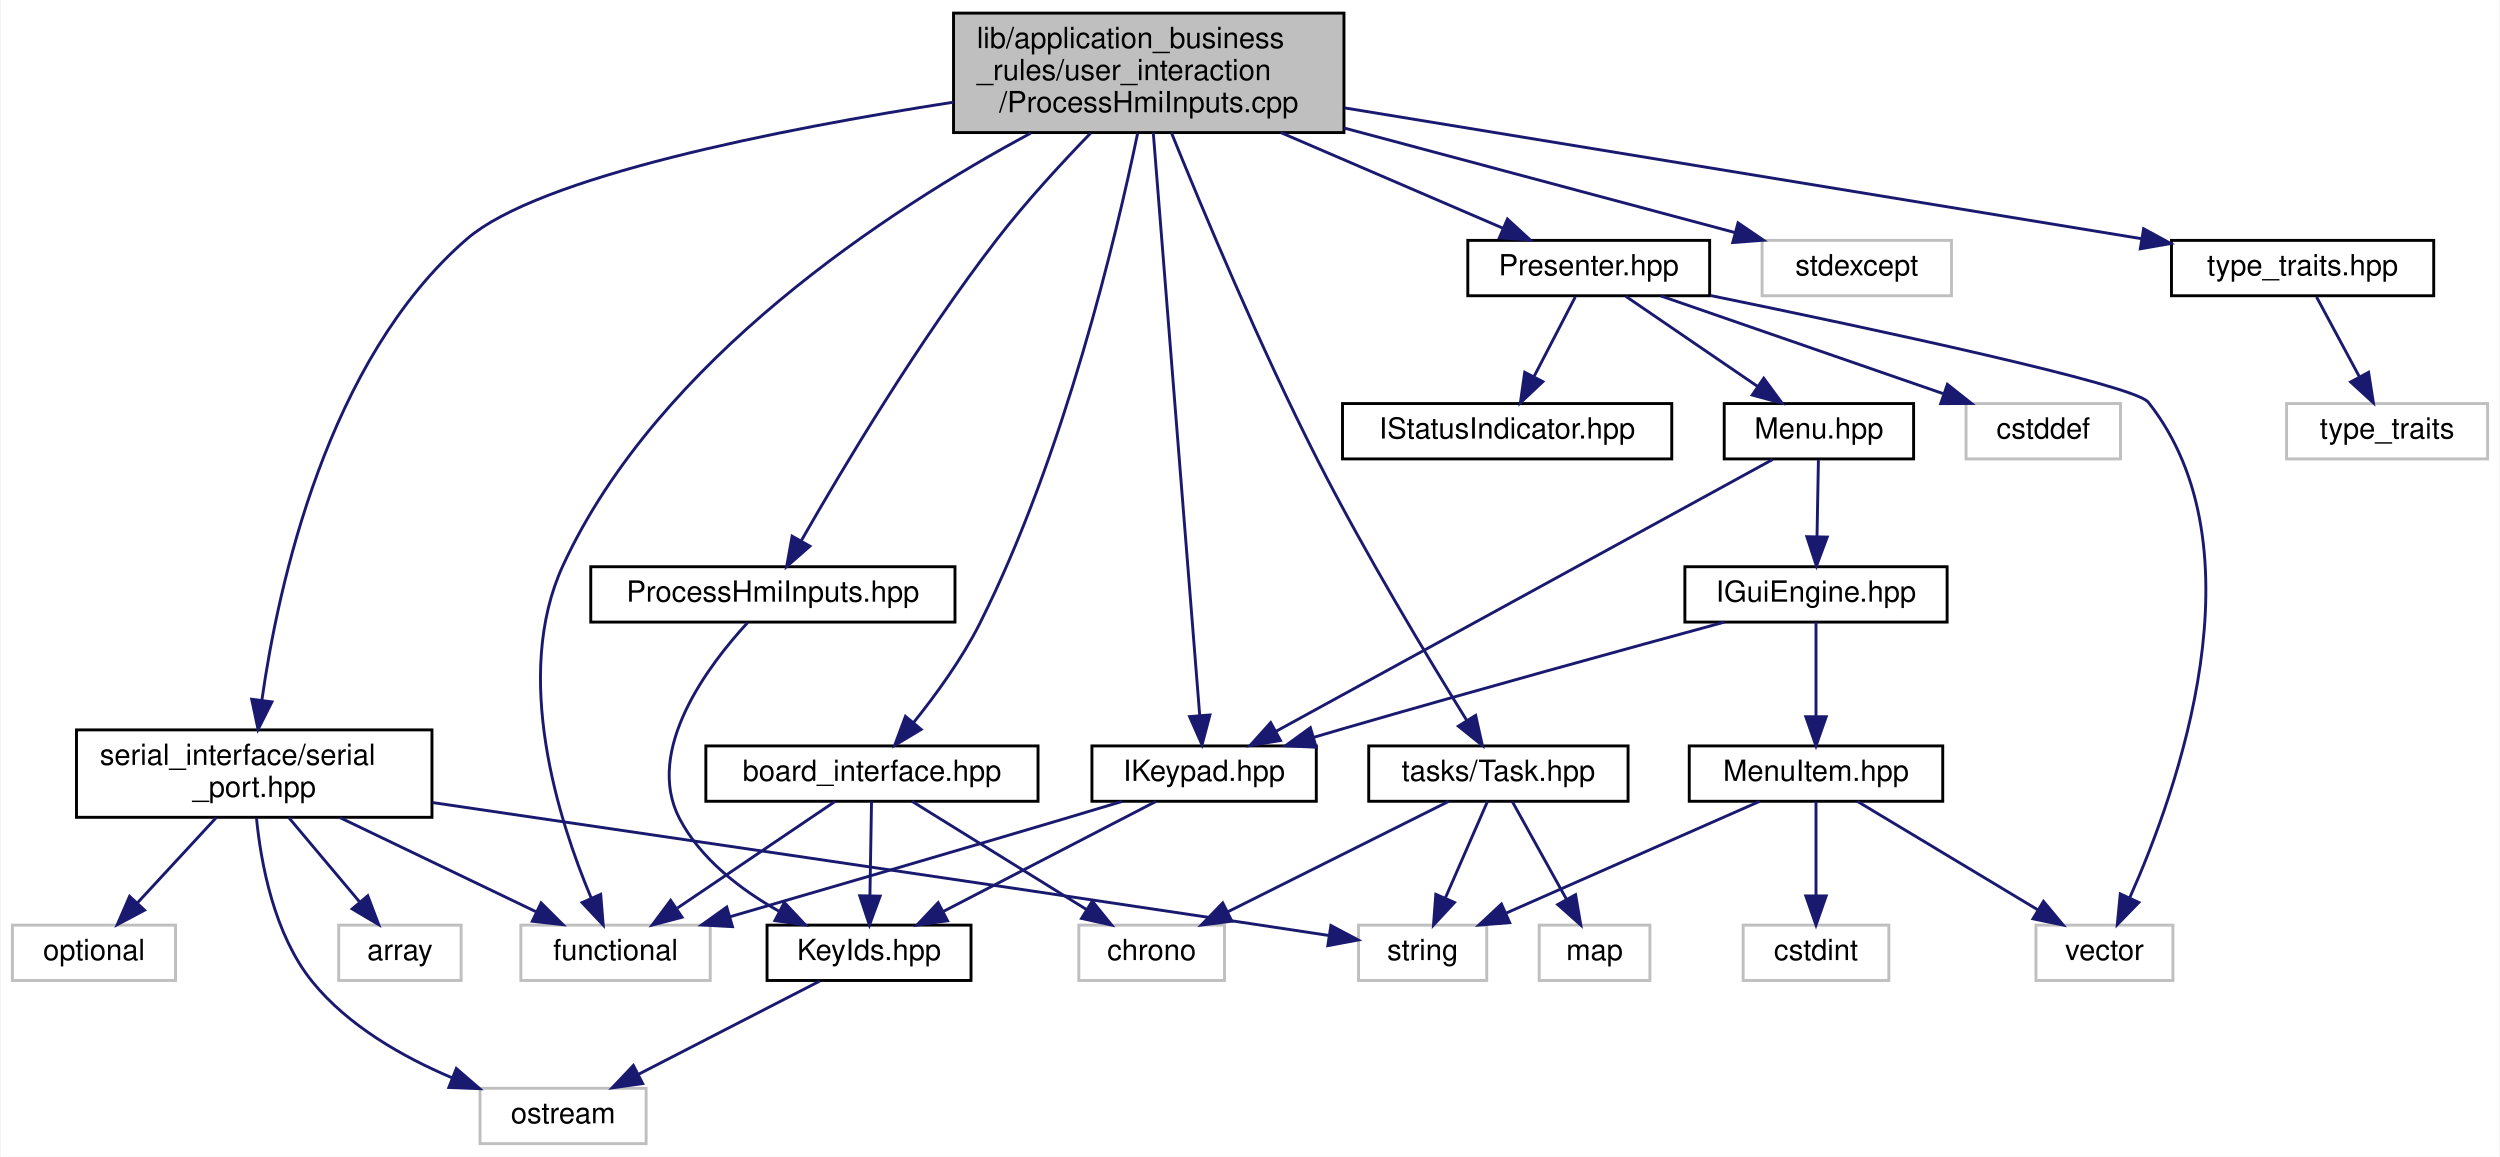
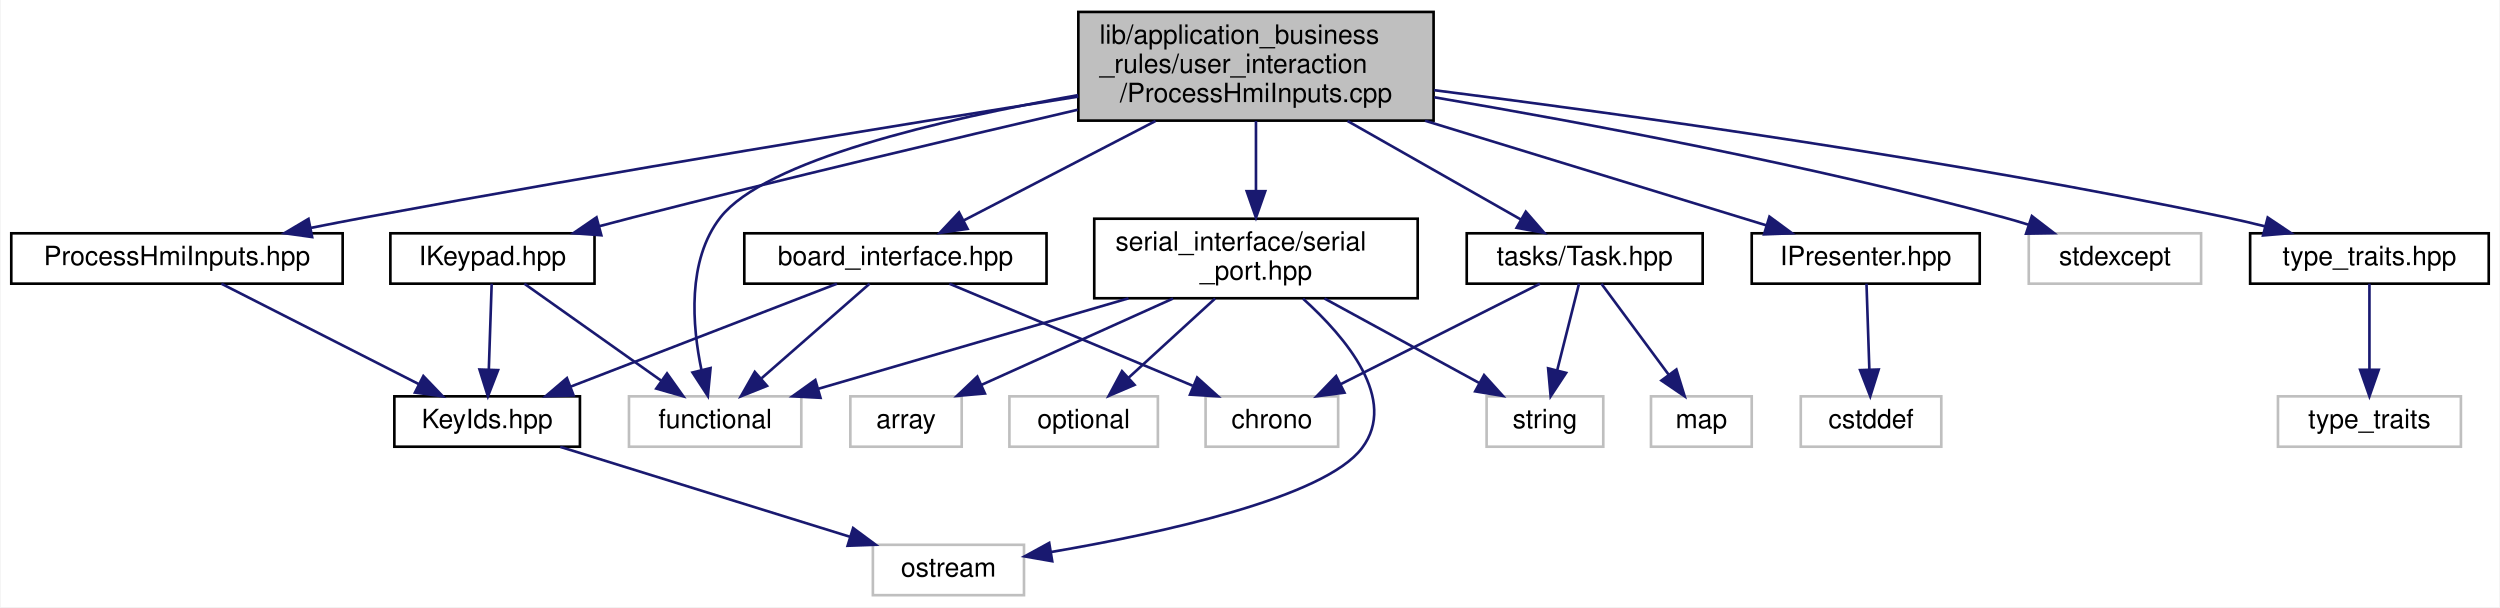
- <svg xmlns="http://www.w3.org/2000/svg" xmlns:xlink="http://www.w3.org/1999/xlink" width="858pt" height="397pt" viewBox="0.00 0.00 857.50 397.00">
-   <g id="graph0" class="graph" transform="scale(1 1) rotate(0) translate(4 393)">
-     <polygon fill="white" stroke="transparent" points="-4,4 -4,-393 853.5,-393 853.5,4 -4,4" />
+ <svg xmlns="http://www.w3.org/2000/svg" xmlns:xlink="http://www.w3.org/1999/xlink" width="943pt" height="229pt" viewBox="0.00 0.00 942.50 229.00">
+   <g id="graph0" class="graph" transform="scale(1 1) rotate(0) translate(4 225)">
+     <polygon fill="white" stroke="transparent" points="-4,4 -4,-225 938.5,-225 938.5,4 -4,4" />
    <g id="node1" class="node">
      <g id="a_node1">
        <a xlink:title=" ">
-           <polygon fill="#bfbfbf" stroke="black" points="323,-347.5 323,-388.5 457,-388.5 457,-347.5 323,-347.5" />
-           <text text-anchor="start" x="331" y="-376.5" font-family="Helvetica,sans-Serif" font-size="10.00">lib/application_business</text>
-           <text text-anchor="start" x="331" y="-365.5" font-family="Helvetica,sans-Serif" font-size="10.00">_rules/user_interaction</text>
-           <text text-anchor="middle" x="390" y="-354.5" font-family="Helvetica,sans-Serif" font-size="10.00">/ProcessHmiInputs.cpp</text>
+           <polygon fill="#bfbfbf" stroke="black" points="402.5,-179.5 402.5,-220.5 536.5,-220.5 536.5,-179.5 402.5,-179.5" />
+           <text text-anchor="start" x="410.5" y="-208.5" font-family="Helvetica,sans-Serif" font-size="10.00">lib/application_business</text>
+           <text text-anchor="start" x="410.5" y="-197.5" font-family="Helvetica,sans-Serif" font-size="10.00">_rules/user_interaction</text>
+           <text text-anchor="middle" x="469.5" y="-186.5" font-family="Helvetica,sans-Serif" font-size="10.00">/ProcessHmiInputs.cpp</text>
        </a>
      </g>
    </g>
    <g id="node2" class="node">
      <g id="a_node2">
        <a xlink:href="ProcessHmiInputs_8hpp.xhtml" target="_top" xlink:title=" ">
-           <polygon fill="white" stroke="black" points="198.5,-179.5 198.5,-198.5 323.5,-198.5 323.5,-179.5 198.5,-179.5" />
-           <text text-anchor="middle" x="261" y="-186.5" font-family="Helvetica,sans-Serif" font-size="10.00">ProcessHmiInputs.hpp</text>
+           <polygon fill="white" stroke="black" points="0,-118 0,-137 125,-137 125,-118 0,-118" />
+           <text text-anchor="middle" x="62.5" y="-125" font-family="Helvetica,sans-Serif" font-size="10.00">ProcessHmiInputs.hpp</text>
        </a>
      </g>
    </g>
    <g id="edge1" class="edge">
-       <path fill="none" stroke="midnightblue" d="M370.05,-347.31C359.97,-336.91 347.81,-323.71 338,-311 311.1,-276.17 284.64,-231.75 270.84,-207.59" />
-       <polygon fill="midnightblue" stroke="midnightblue" points="273.7,-205.55 265.73,-198.57 267.61,-208.99 273.7,-205.55" />
+       <path fill="none" stroke="midnightblue" d="M402.44,-188.56C334.53,-177.81 226.54,-160.25 133.5,-143 126.85,-141.77 119.86,-140.41 112.97,-139.04" />
+       <polygon fill="midnightblue" stroke="midnightblue" points="113.49,-135.58 103,-137.04 112.11,-142.44 113.49,-135.58" />
    </g>
    <g id="node5" class="node">
      <g id="a_node5">
        <a xlink:href="IKeypad_8hpp.xhtml" target="_top" xlink:title=" ">
-           <polygon fill="white" stroke="black" points="370.5,-118 370.5,-137 447.5,-137 447.5,-118 370.5,-118" />
-           <text text-anchor="middle" x="409" y="-125" font-family="Helvetica,sans-Serif" font-size="10.00">IKeypad.hpp</text>
+           <polygon fill="white" stroke="black" points="143,-118 143,-137 220,-137 220,-118 143,-118" />
+           <text text-anchor="middle" x="181.5" y="-125" font-family="Helvetica,sans-Serif" font-size="10.00">IKeypad.hpp</text>
        </a>
      </g>
    </g>
    <g id="edge4" class="edge">
-       <path fill="none" stroke="midnightblue" d="M391.55,-347.48C395.14,-302.45 403.96,-191.76 407.5,-147.37" />
-       <polygon fill="midnightblue" stroke="midnightblue" points="410.99,-147.62 408.29,-137.37 404.01,-147.06 410.99,-147.62" />
+       <path fill="none" stroke="midnightblue" d="M402.25,-183.6C355.17,-172.66 290.88,-157.42 234.5,-143 230.39,-141.95 226.12,-140.83 221.85,-139.69" />
+       <polygon fill="midnightblue" stroke="midnightblue" points="222.57,-136.26 212,-137.03 220.75,-143.02 222.57,-136.26" />
    </g>
    <g id="node6" class="node">
      <g id="a_node6">
        <a xlink:title=" ">
-           <polygon fill="white" stroke="#bfbfbf" points="174.5,-56.5 174.5,-75.5 239.5,-75.5 239.5,-56.5 174.5,-56.5" />
-           <text text-anchor="middle" x="207" y="-63.5" font-family="Helvetica,sans-Serif" font-size="10.00">functional</text>
-         </a>
-       </g>
-     </g>
-     <g id="edge23" class="edge">
-       <path fill="none" stroke="midnightblue" d="M349.47,-347.31C300.84,-321.12 221.77,-269.78 189,-199 171.49,-161.18 187.55,-111.21 198.59,-84.93" />
-       <polygon fill="midnightblue" stroke="midnightblue" points="201.91,-86.07 202.77,-75.51 195.52,-83.23 201.91,-86.07" />
+           <polygon fill="white" stroke="#bfbfbf" points="233,-56.5 233,-75.5 298,-75.5 298,-56.5 233,-56.5" />
+           <text text-anchor="middle" x="265.5" y="-63.5" font-family="Helvetica,sans-Serif" font-size="10.00">functional</text>
+         </a>
+       </g>
+     </g>
+     <g id="edge13" class="edge">
+       <path fill="none" stroke="midnightblue" d="M402.4,-189.12C350.33,-179.93 284.25,-164.43 267.5,-143 254.83,-126.79 256.85,-102.15 260.36,-85.35" />
+       <polygon fill="midnightblue" stroke="midnightblue" points="263.77,-86.16 262.75,-75.61 256.97,-84.49 263.77,-86.16" />
    </g>
    <g id="node7" class="node">
      <g id="a_node7">
-         <a xlink:href="Presenter_8hpp.xhtml" target="_top" xlink:title=" ">
-           <polygon fill="white" stroke="black" points="499.5,-291.5 499.5,-310.5 582.5,-310.5 582.5,-291.5 499.5,-291.5" />
-           <text text-anchor="middle" x="541" y="-298.5" font-family="Helvetica,sans-Serif" font-size="10.00">Presenter.hpp</text>
+         <a xlink:href="IPresenter_8hpp.xhtml" target="_top" xlink:title=" ">
+           <polygon fill="white" stroke="black" points="656.5,-118 656.5,-137 742.5,-137 742.5,-118 656.5,-118" />
+           <text text-anchor="middle" x="699.5" y="-125" font-family="Helvetica,sans-Serif" font-size="10.00">IPresenter.hpp</text>
        </a>
      </g>
    </g>
    <g id="edge7" class="edge">
-       <path fill="none" stroke="midnightblue" d="M435.3,-347.5C460.01,-336.86 489.89,-324 511.57,-314.67" />
-       <polygon fill="midnightblue" stroke="midnightblue" points="513.1,-317.82 520.9,-310.65 510.33,-311.39 513.1,-317.82" />
+       <path fill="none" stroke="midnightblue" d="M533.26,-179.46C574.64,-166.77 627.15,-150.68 661.96,-140.01" />
+       <polygon fill="midnightblue" stroke="midnightblue" points="663.19,-143.29 671.73,-137.01 661.14,-136.6 663.19,-143.29" />
+     </g>
+     <g id="node9" class="node">
+       <g id="a_node9">
+         <a xlink:href="board__interface_8hpp.xhtml" target="_top" xlink:title=" ">
+           <polygon fill="white" stroke="black" points="276.5,-118 276.5,-137 390.5,-137 390.5,-118 276.5,-118" />
+           <text text-anchor="middle" x="333.5" y="-125" font-family="Helvetica,sans-Serif" font-size="10.00">board_interface.hpp</text>
+         </a>
+       </g>
+     </g>
+     <g id="edge9" class="edge">
+       <path fill="none" stroke="midnightblue" d="M431.62,-179.36C408.55,-167.4 379.68,-152.44 359.25,-141.85" />
+       <polygon fill="midnightblue" stroke="midnightblue" points="360.72,-138.67 350.23,-137.17 357.5,-144.88 360.72,-138.67" />
+     </g>
+     <g id="node11" class="node">
+       <g id="a_node11">
+         <a xlink:href="serial__port_8hpp.xhtml" target="_top" xlink:title=" ">
+           <polygon fill="white" stroke="black" points="408.5,-112.5 408.5,-142.5 530.5,-142.5 530.5,-112.5 408.5,-112.5" />
+           <text text-anchor="start" x="416.5" y="-130.5" font-family="Helvetica,sans-Serif" font-size="10.00">serial_interface/serial</text>
+           <text text-anchor="middle" x="469.5" y="-119.5" font-family="Helvetica,sans-Serif" font-size="10.00">_port.hpp</text>
+         </a>
+       </g>
+     </g>
+     <g id="edge14" class="edge">
+       <path fill="none" stroke="midnightblue" d="M469.5,-179.36C469.5,-171.23 469.5,-161.7 469.5,-153.11" />
+       <polygon fill="midnightblue" stroke="midnightblue" points="473,-152.89 469.5,-142.89 466,-152.89 473,-152.89" />
+     </g>
+     <g id="node15" class="node">
+       <g id="a_node15">
+         <a xlink:title=" ">
+           <polygon fill="white" stroke="#bfbfbf" points="761,-118 761,-137 826,-137 826,-118 761,-118" />
+           <text text-anchor="middle" x="793.5" y="-125" font-family="Helvetica,sans-Serif" font-size="10.00">stdexcept</text>
+         </a>
+       </g>
+     </g>
+     <g id="edge20" class="edge">
+       <path fill="none" stroke="midnightblue" d="M536.76,-188.3C594.27,-178.52 678.99,-162.62 751.5,-143 754.53,-142.18 757.66,-141.25 760.78,-140.28" />
+       <polygon fill="midnightblue" stroke="midnightblue" points="762.17,-143.5 770.57,-137.05 759.98,-136.86 762.17,-143.5" />
    </g>
    <g id="node16" class="node">
      <g id="a_node16">
-         <a xlink:href="board__interface_8hpp.xhtml" target="_top" xlink:title=" ">
-           <polygon fill="white" stroke="black" points="238,-118 238,-137 352,-137 352,-118 238,-118" />
-           <text text-anchor="middle" x="295" y="-125" font-family="Helvetica,sans-Serif" font-size="10.00">board_interface.hpp</text>
-         </a>
-       </g>
-     </g>
-     <g id="edge19" class="edge">
-       <path fill="none" stroke="midnightblue" d="M386.18,-347.24C378.88,-312.06 361.07,-236.83 332,-179 325.87,-166.81 316.85,-154.43 309.25,-144.97" />
-       <polygon fill="midnightblue" stroke="midnightblue" points="311.88,-142.66 302.8,-137.21 306.5,-147.14 311.88,-142.66" />
+         <a xlink:href="Task_8hpp.xhtml" target="_top" xlink:title=" ">
+           <polygon fill="white" stroke="black" points="549,-118 549,-137 638,-137 638,-118 549,-118" />
+           <text text-anchor="middle" x="593.5" y="-125" font-family="Helvetica,sans-Serif" font-size="10.00">tasks/Task.hpp</text>
+         </a>
+       </g>
+     </g>
+     <g id="edge21" class="edge">
+       <path fill="none" stroke="midnightblue" d="M504.04,-179.36C524.88,-167.51 550.92,-152.71 569.52,-142.14" />
+       <polygon fill="midnightblue" stroke="midnightblue" points="571.28,-145.16 578.24,-137.17 567.82,-139.07 571.28,-145.16" />
    </g>
    <g id="node18" class="node">
      <g id="a_node18">
-         <a xlink:href="serial__port_8hpp.xhtml" target="_top" xlink:title=" ">
-           <polygon fill="white" stroke="black" points="22,-112.5 22,-142.5 144,-142.5 144,-112.5 22,-112.5" />
-           <text text-anchor="start" x="30" y="-130.5" font-family="Helvetica,sans-Serif" font-size="10.00">serial_interface/serial</text>
-           <text text-anchor="middle" x="83" y="-119.5" font-family="Helvetica,sans-Serif" font-size="10.00">_port.hpp</text>
-         </a>
-       </g>
-     </g>
-     <g id="edge24" class="edge">
-       <path fill="none" stroke="midnightblue" d="M322.93,-357.93C262.94,-348.59 180.77,-332.4 156,-311 107.97,-269.5 91.2,-191.96 85.62,-152.66" />
-       <polygon fill="midnightblue" stroke="midnightblue" points="89.08,-152.12 84.32,-142.65 82.13,-153.02 89.08,-152.12" />
-     </g>
-     <g id="node21" class="node">
-       <g id="a_node21">
-         <a xlink:title=" ">
-           <polygon fill="white" stroke="#bfbfbf" points="600.5,-291.5 600.5,-310.5 665.5,-310.5 665.5,-291.5 600.5,-291.5" />
-           <text text-anchor="middle" x="633" y="-298.5" font-family="Helvetica,sans-Serif" font-size="10.00">stdexcept</text>
-         </a>
-       </g>
-     </g>
-     <g id="edge30" class="edge">
-       <path fill="none" stroke="midnightblue" d="M457.04,-349.07C499.93,-337.59 554.24,-323.07 591.09,-313.21" />
-       <polygon fill="midnightblue" stroke="midnightblue" points="592.24,-316.52 601,-310.56 590.43,-309.76 592.24,-316.52" />
-     </g>
-     <g id="node22" class="node">
-       <g id="a_node22">
-         <a xlink:href="Task_8hpp.xhtml" target="_top" xlink:title=" ">
-           <polygon fill="white" stroke="black" points="465.5,-118 465.5,-137 554.5,-137 554.5,-118 465.5,-118" />
-           <text text-anchor="middle" x="510" y="-125" font-family="Helvetica,sans-Serif" font-size="10.00">tasks/Task.hpp</text>
-         </a>
-       </g>
-     </g>
-     <g id="edge31" class="edge">
-       <path fill="none" stroke="midnightblue" d="M397.78,-347.44C408.33,-321.39 428.14,-274.04 448,-235 464.41,-202.73 486.22,-166.6 499.11,-145.8" />
-       <polygon fill="midnightblue" stroke="midnightblue" points="502.19,-147.49 504.51,-137.15 496.25,-143.78 502.19,-147.49" />
-     </g>
-     <g id="node24" class="node">
-       <g id="a_node24">
        <a xlink:href="type__traits_8hpp.xhtml" target="_top" xlink:title=" ">
-           <polygon fill="white" stroke="black" points="741,-291.5 741,-310.5 831,-310.5 831,-291.5 741,-291.5" />
-           <text text-anchor="middle" x="786" y="-298.5" font-family="Helvetica,sans-Serif" font-size="10.00">type_traits.hpp</text>
-         </a>
-       </g>
-     </g>
-     <g id="edge35" class="edge">
-       <path fill="none" stroke="midnightblue" d="M457.18,-355.97C534.15,-343.34 658.88,-322.87 730.56,-311.1" />
-       <polygon fill="midnightblue" stroke="midnightblue" points="731.44,-314.5 740.74,-309.43 730.3,-307.6 731.44,-314.5" />
+           <polygon fill="white" stroke="black" points="844.5,-118 844.5,-137 934.5,-137 934.5,-118 844.5,-118" />
+           <text text-anchor="middle" x="889.5" y="-125" font-family="Helvetica,sans-Serif" font-size="10.00">type_traits.hpp</text>
+         </a>
+       </g>
+     </g>
+     <g id="edge25" class="edge">
+       <path fill="none" stroke="midnightblue" d="M536.69,-190.98C610.4,-181.66 732.02,-164.74 835.5,-143 840.24,-142 845.18,-140.85 850.07,-139.63" />
+       <polygon fill="midnightblue" stroke="midnightblue" points="851.13,-142.97 859.93,-137.07 849.37,-136.19 851.13,-142.97" />
    </g>
    <g id="node3" class="node">
      <g id="a_node3">
        <a xlink:href="KeyIds_8hpp.xhtml" target="_top" xlink:title=" ">
-           <polygon fill="white" stroke="black" points="259,-56.5 259,-75.5 329,-75.5 329,-56.5 259,-56.5" />
-           <text text-anchor="middle" x="294" y="-63.5" font-family="Helvetica,sans-Serif" font-size="10.00">KeyIds.hpp</text>
+           <polygon fill="white" stroke="black" points="144.5,-56.5 144.5,-75.5 214.5,-75.5 214.5,-56.5 144.5,-56.5" />
+           <text text-anchor="middle" x="179.5" y="-63.5" font-family="Helvetica,sans-Serif" font-size="10.00">KeyIds.hpp</text>
        </a>
      </g>
    </g>
    <g id="edge2" class="edge">
-       <path fill="none" stroke="midnightblue" d="M252.36,-179.35C239.13,-165.02 216.64,-135.59 229,-112 236.28,-98.11 250.01,-87.65 262.98,-80.33" />
-       <polygon fill="midnightblue" stroke="midnightblue" points="264.93,-83.27 272.19,-75.55 261.7,-77.05 264.93,-83.27" />
+       <path fill="none" stroke="midnightblue" d="M79.26,-117.98C98.72,-108.08 131.05,-91.64 153.71,-80.12" />
+       <polygon fill="midnightblue" stroke="midnightblue" points="155.44,-83.16 162.77,-75.51 152.27,-76.92 155.44,-83.16" />
    </g>
    <g id="node4" class="node">
      <g id="a_node4">
        <a xlink:title=" ">
-           <polygon fill="white" stroke="#bfbfbf" points="160.5,-0.5 160.5,-19.5 217.5,-19.5 217.5,-0.5 160.5,-0.5" />
-           <text text-anchor="middle" x="189" y="-7.5" font-family="Helvetica,sans-Serif" font-size="10.00">ostream</text>
+           <polygon fill="white" stroke="#bfbfbf" points="325,-0.5 325,-19.5 382,-19.5 382,-0.5 325,-0.5" />
+           <text text-anchor="middle" x="353.5" y="-7.5" font-family="Helvetica,sans-Serif" font-size="10.00">ostream</text>
        </a>
      </g>
    </g>
    <g id="edge3" class="edge">
-       <path fill="none" stroke="midnightblue" d="M277.13,-56.32C260.29,-47.66 234.19,-34.24 214.76,-24.25" />
-       <polygon fill="midnightblue" stroke="midnightblue" points="216.32,-21.12 205.83,-19.65 213.12,-27.34 216.32,-21.12" />
+       <path fill="none" stroke="midnightblue" d="M207.07,-56.44C236.6,-47.28 283.62,-32.69 316.38,-22.52" />
+       <polygon fill="midnightblue" stroke="midnightblue" points="317.54,-25.82 326.06,-19.52 315.47,-19.14 317.54,-25.82" />
    </g>
    <g id="edge5" class="edge">
-       <path fill="none" stroke="midnightblue" d="M392.52,-117.98C373.39,-108.08 341.63,-91.64 319.35,-80.12" />
-       <polygon fill="midnightblue" stroke="midnightblue" points="320.94,-77 310.45,-75.51 317.72,-83.21 320.94,-77" />
+       <path fill="none" stroke="midnightblue" d="M181.21,-117.98C180.93,-109.58 180.49,-96.48 180.13,-85.66" />
+       <polygon fill="midnightblue" stroke="midnightblue" points="183.62,-85.39 179.79,-75.51 176.62,-85.62 183.62,-85.39" />
    </g>
    <g id="edge6" class="edge">
-       <path fill="none" stroke="midnightblue" d="M380.84,-117.95C374.33,-115.98 367.43,-113.91 361,-112 321.97,-100.4 277.3,-87.38 246.16,-78.34" />
-       <polygon fill="midnightblue" stroke="midnightblue" points="247.13,-74.97 236.55,-75.55 245.17,-81.7 247.13,-74.97" />
+       <path fill="none" stroke="midnightblue" d="M193.54,-117.98C207.01,-108.43 229.07,-92.81 245.22,-81.37" />
+       <polygon fill="midnightblue" stroke="midnightblue" points="247.35,-84.15 253.49,-75.51 243.3,-78.43 247.35,-84.15" />
    </g>
    <g id="node8" class="node">
      <g id="a_node8">
-         <a xlink:href="IStatusIndicator_8hpp.xhtml" target="_top" xlink:title=" ">
-           <polygon fill="white" stroke="black" points="456.5,-235.5 456.5,-254.5 569.5,-254.5 569.5,-235.5 456.5,-235.5" />
-           <text text-anchor="middle" x="513" y="-242.5" font-family="Helvetica,sans-Serif" font-size="10.00">IStatusIndicator.hpp</text>
+         <a xlink:title=" ">
+           <polygon fill="white" stroke="#bfbfbf" points="675,-56.5 675,-75.5 728,-75.5 728,-56.5 675,-56.5" />
+           <text text-anchor="middle" x="701.5" y="-63.5" font-family="Helvetica,sans-Serif" font-size="10.00">cstddef</text>
        </a>
      </g>
    </g>
    <g id="edge8" class="edge">
-       <path fill="none" stroke="midnightblue" d="M536.38,-291.08C532.54,-283.69 526.98,-272.95 522.24,-263.81" />
-       <polygon fill="midnightblue" stroke="midnightblue" points="525.25,-262.02 517.54,-254.75 519.03,-265.24 525.25,-262.02" />
-     </g>
-     <g id="node9" class="node">
-       <g id="a_node9">
-         <a xlink:href="Menu_8hpp.xhtml" target="_top" xlink:title=" ">
-           <polygon fill="white" stroke="black" points="587.5,-235.5 587.5,-254.5 652.5,-254.5 652.5,-235.5 587.5,-235.5" />
-           <text text-anchor="middle" x="620" y="-242.5" font-family="Helvetica,sans-Serif" font-size="10.00">Menu.hpp</text>
-         </a>
-       </g>
-     </g>
-     <g id="edge9" class="edge">
-       <path fill="none" stroke="midnightblue" d="M553.69,-291.32C565.9,-282.98 584.58,-270.21 599,-260.35" />
-       <polygon fill="midnightblue" stroke="midnightblue" points="601.06,-263.19 607.34,-254.65 597.11,-257.41 601.06,-263.19" />
+       <path fill="none" stroke="midnightblue" d="M699.79,-117.98C700.07,-109.58 700.51,-96.48 700.87,-85.66" />
+       <polygon fill="midnightblue" stroke="midnightblue" points="704.38,-85.62 701.21,-75.51 697.38,-85.39 704.38,-85.62" />
+     </g>
+     <g id="edge10" class="edge">
+       <path fill="none" stroke="midnightblue" d="M311.44,-117.98C285.13,-107.81 240.99,-90.76 211.08,-79.2" />
+       <polygon fill="midnightblue" stroke="midnightblue" points="212.11,-75.85 201.52,-75.51 209.59,-82.38 212.11,-75.85" />
+     </g>
+     <g id="edge12" class="edge">
+       <path fill="none" stroke="midnightblue" d="M323.76,-117.98C313.15,-108.7 295.98,-93.67 283.02,-82.33" />
+       <polygon fill="midnightblue" stroke="midnightblue" points="285.06,-79.46 275.22,-75.51 280.45,-84.73 285.06,-79.46" />
+     </g>
+     <g id="node10" class="node">
+       <g id="a_node10">
+         <a xlink:title=" ">
+           <polygon fill="white" stroke="#bfbfbf" points="450.5,-56.5 450.5,-75.5 500.5,-75.5 500.5,-56.5 450.5,-56.5" />
+           <text text-anchor="middle" x="475.5" y="-63.5" font-family="Helvetica,sans-Serif" font-size="10.00">chrono</text>
+         </a>
+       </g>
+     </g>
+     <g id="edge11" class="edge">
+       <path fill="none" stroke="midnightblue" d="M353.85,-117.98C377.89,-107.9 418.1,-91.05 445.66,-79.5" />
+       <polygon fill="midnightblue" stroke="midnightblue" points="447.32,-82.6 455.19,-75.51 444.62,-76.15 447.32,-82.6" />
+     </g>
+     <g id="edge18" class="edge">
+       <path fill="none" stroke="midnightblue" d="M487.26,-112.33C503.55,-97.61 523.21,-74.22 509.5,-56 495.4,-37.26 433.72,-23.87 392.27,-16.79" />
+       <polygon fill="midnightblue" stroke="midnightblue" points="392.65,-13.31 382.21,-15.13 391.51,-20.21 392.65,-13.31" />
+     </g>
+     <g id="edge16" class="edge">
+       <path fill="none" stroke="midnightblue" d="M421.41,-112.47C385.76,-102.08 337.77,-88.08 304.49,-78.37" />
+       <polygon fill="midnightblue" stroke="midnightblue" points="305.24,-74.95 294.66,-75.51 303.28,-81.67 305.24,-74.95" />
+     </g>
+     <g id="node12" class="node">
+       <g id="a_node12">
+         <a xlink:title=" ">
+           <polygon fill="white" stroke="#bfbfbf" points="316.5,-56.5 316.5,-75.5 358.5,-75.5 358.5,-56.5 316.5,-56.5" />
+           <text text-anchor="middle" x="337.5" y="-63.5" font-family="Helvetica,sans-Serif" font-size="10.00">array</text>
+         </a>
+       </g>
+     </g>
+     <g id="edge15" class="edge">
+       <path fill="none" stroke="midnightblue" d="M438.22,-112.4C416.27,-102.51 387.16,-89.38 365.88,-79.79" />
+       <polygon fill="midnightblue" stroke="midnightblue" points="367.26,-76.58 356.71,-75.66 364.39,-82.96 367.26,-76.58" />
+     </g>
+     <g id="node13" class="node">
+       <g id="a_node13">
+         <a xlink:title=" ">
+           <polygon fill="white" stroke="#bfbfbf" points="376.5,-56.5 376.5,-75.5 432.5,-75.5 432.5,-56.5 376.5,-56.5" />
+           <text text-anchor="middle" x="404.5" y="-63.5" font-family="Helvetica,sans-Serif" font-size="10.00">optional</text>
+         </a>
+       </g>
+     </g>
+     <g id="edge17" class="edge">
+       <path fill="none" stroke="midnightblue" d="M454.1,-112.4C444.26,-103.4 431.51,-91.72 421.39,-82.47" />
+       <polygon fill="midnightblue" stroke="midnightblue" points="423.7,-79.83 413.96,-75.66 418.97,-84.99 423.7,-79.83" />
    </g>
    <g id="node14" class="node">
      <g id="a_node14">
        <a xlink:title=" ">
-           <polygon fill="white" stroke="#bfbfbf" points="694.5,-56.5 694.5,-75.5 741.5,-75.5 741.5,-56.5 694.5,-56.5" />
-           <text text-anchor="middle" x="718" y="-63.5" font-family="Helvetica,sans-Serif" font-size="10.00">vector</text>
-         </a>
-       </g>
-     </g>
-     <g id="edge18" class="edge">
-       <path fill="none" stroke="midnightblue" d="M582.76,-291.58C637.8,-280.28 728.28,-260.95 733,-255 772.8,-204.79 742.99,-121.49 726.73,-85.03" />
-       <polygon fill="midnightblue" stroke="midnightblue" points="729.78,-83.28 722.4,-75.68 723.43,-86.22 729.78,-83.28" />
-     </g>
-     <g id="node15" class="node">
-       <g id="a_node15">
-         <a xlink:title=" ">
-           <polygon fill="white" stroke="#bfbfbf" points="670.5,-235.5 670.5,-254.5 723.5,-254.5 723.5,-235.5 670.5,-235.5" />
-           <text text-anchor="middle" x="697" y="-242.5" font-family="Helvetica,sans-Serif" font-size="10.00">cstddef</text>
-         </a>
-       </g>
-     </g>
-     <g id="edge17" class="edge">
-       <path fill="none" stroke="midnightblue" d="M565.72,-291.44C591.85,-282.4 633.26,-268.06 662.58,-257.92" />
-       <polygon fill="midnightblue" stroke="midnightblue" points="664.09,-261.1 672.4,-254.52 661.8,-254.48 664.09,-261.1" />
-     </g>
-     <g id="edge16" class="edge">
-       <path fill="none" stroke="midnightblue" d="M604.14,-235.32C567.62,-215.33 477.38,-165.93 433.6,-141.97" />
-       <polygon fill="midnightblue" stroke="midnightblue" points="435.21,-138.86 424.76,-137.12 431.85,-145 435.21,-138.86" />
-     </g>
-     <g id="node10" class="node">
-       <g id="a_node10">
-         <a xlink:href="IGuiEngine_8hpp.xhtml" target="_top" xlink:title=" ">
-           <polygon fill="white" stroke="black" points="574,-179.5 574,-198.5 664,-198.5 664,-179.5 574,-179.5" />
-           <text text-anchor="middle" x="619" y="-186.5" font-family="Helvetica,sans-Serif" font-size="10.00">IGuiEngine.hpp</text>
-         </a>
-       </g>
-     </g>
-     <g id="edge10" class="edge">
-       <path fill="none" stroke="midnightblue" d="M619.83,-235.08C619.7,-228.01 619.52,-217.86 619.35,-208.99" />
-       <polygon fill="midnightblue" stroke="midnightblue" points="622.85,-208.68 619.16,-198.75 615.85,-208.81 622.85,-208.68" />
-     </g>
-     <g id="edge15" class="edge">
-       <path fill="none" stroke="midnightblue" d="M587.58,-179.5C554.9,-170.6 502.28,-156.13 457,-143 453.64,-142.03 450.15,-141 446.65,-139.96" />
-       <polygon fill="midnightblue" stroke="midnightblue" points="447.47,-136.55 436.89,-137.04 445.47,-143.26 447.47,-136.55" />
-     </g>
-     <g id="node11" class="node">
-       <g id="a_node11">
-         <a xlink:href="MenuItem_8hpp.xhtml" target="_top" xlink:title=" ">
-           <polygon fill="white" stroke="black" points="575.5,-118 575.5,-137 662.5,-137 662.5,-118 575.5,-118" />
-           <text text-anchor="middle" x="619" y="-125" font-family="Helvetica,sans-Serif" font-size="10.00">MenuItem.hpp</text>
-         </a>
-       </g>
-     </g>
-     <g id="edge11" class="edge">
-       <path fill="none" stroke="midnightblue" d="M619,-179.48C619,-171.08 619,-157.98 619,-147.16" />
-       <polygon fill="midnightblue" stroke="midnightblue" points="622.5,-147.01 619,-137.01 615.5,-147.01 622.5,-147.01" />
-     </g>
-     <g id="node12" class="node">
-       <g id="a_node12">
-         <a xlink:title=" ">
-           <polygon fill="white" stroke="#bfbfbf" points="594,-56.5 594,-75.5 644,-75.5 644,-56.5 594,-56.5" />
-           <text text-anchor="middle" x="619" y="-63.5" font-family="Helvetica,sans-Serif" font-size="10.00">cstdint</text>
-         </a>
-       </g>
-     </g>
-     <g id="edge12" class="edge">
-       <path fill="none" stroke="midnightblue" d="M619,-117.98C619,-109.58 619,-96.48 619,-85.66" />
-       <polygon fill="midnightblue" stroke="midnightblue" points="622.5,-85.51 619,-75.51 615.5,-85.51 622.5,-85.51" />
-     </g>
-     <g id="node13" class="node">
-       <g id="a_node13">
-         <a xlink:title=" ">
-           <polygon fill="white" stroke="#bfbfbf" points="462,-56.5 462,-75.5 506,-75.5 506,-56.5 462,-56.5" />
-           <text text-anchor="middle" x="484" y="-63.5" font-family="Helvetica,sans-Serif" font-size="10.00">string</text>
-         </a>
-       </g>
-     </g>
-     <g id="edge13" class="edge">
-       <path fill="none" stroke="midnightblue" d="M599.66,-117.98C576.9,-107.95 538.91,-91.2 512.71,-79.65" />
-       <polygon fill="midnightblue" stroke="midnightblue" points="513.87,-76.34 503.31,-75.51 511.05,-82.74 513.87,-76.34" />
-     </g>
-     <g id="edge14" class="edge">
-       <path fill="none" stroke="midnightblue" d="M633.18,-117.98C649.36,-108.25 676.03,-92.23 695.14,-80.74" />
-       <polygon fill="midnightblue" stroke="midnightblue" points="697.07,-83.66 703.84,-75.51 693.47,-77.66 697.07,-83.66" />
-     </g>
-     <g id="edge20" class="edge">
-       <path fill="none" stroke="midnightblue" d="M294.86,-117.98C294.72,-109.58 294.5,-96.48 294.31,-85.66" />
-       <polygon fill="midnightblue" stroke="midnightblue" points="297.81,-85.45 294.14,-75.51 290.81,-85.57 297.81,-85.45" />
+           <polygon fill="white" stroke="#bfbfbf" points="556.5,-56.5 556.5,-75.5 600.5,-75.5 600.5,-56.5 556.5,-56.5" />
+           <text text-anchor="middle" x="578.5" y="-63.5" font-family="Helvetica,sans-Serif" font-size="10.00">string</text>
+         </a>
+       </g>
+     </g>
+     <g id="edge19" class="edge">
+       <path fill="none" stroke="midnightblue" d="M495.33,-112.4C512.97,-102.77 536.2,-90.09 553.63,-80.58" />
+       <polygon fill="midnightblue" stroke="midnightblue" points="555.54,-83.52 562.64,-75.66 552.19,-77.38 555.54,-83.52" />
    </g>
    <g id="edge22" class="edge">
-       <path fill="none" stroke="midnightblue" d="M282.39,-117.98C268.28,-108.43 245.17,-92.81 228.25,-81.37" />
-       <polygon fill="midnightblue" stroke="midnightblue" points="229.83,-78.21 219.58,-75.51 225.91,-84.01 229.83,-78.21" />
+       <path fill="none" stroke="midnightblue" d="M576.59,-117.98C556.97,-108.08 524.37,-91.64 501.51,-80.12" />
+       <polygon fill="midnightblue" stroke="midnightblue" points="502.88,-76.89 492.38,-75.51 499.73,-83.14 502.88,-76.89" />
+     </g>
+     <g id="edge24" class="edge">
+       <path fill="none" stroke="midnightblue" d="M591.35,-117.98C589.21,-109.49 585.86,-96.2 583.12,-85.32" />
+       <polygon fill="midnightblue" stroke="midnightblue" points="586.48,-84.35 580.65,-75.51 579.7,-86.06 586.48,-84.35" />
    </g>
    <g id="node17" class="node">
      <g id="a_node17">
        <a xlink:title=" ">
-           <polygon fill="white" stroke="#bfbfbf" points="366,-56.5 366,-75.5 416,-75.5 416,-56.5 366,-56.5" />
-           <text text-anchor="middle" x="391" y="-63.5" font-family="Helvetica,sans-Serif" font-size="10.00">chrono</text>
-         </a>
-       </g>
-     </g>
-     <g id="edge21" class="edge">
-       <path fill="none" stroke="midnightblue" d="M308.75,-117.98C324.37,-108.3 350.06,-92.37 368.58,-80.89" />
-       <polygon fill="midnightblue" stroke="midnightblue" points="370.62,-83.75 377.27,-75.51 366.93,-77.8 370.62,-83.75" />
-     </g>
-     <g id="edge28" class="edge">
-       <path fill="none" stroke="midnightblue" d="M83.77,-112.28C85.28,-96.87 89.76,-72.29 103,-56 115.26,-40.92 133.94,-30.29 150.75,-23.16" />
-       <polygon fill="midnightblue" stroke="midnightblue" points="152.36,-26.29 160.38,-19.37 149.79,-19.78 152.36,-26.29" />
-     </g>
-     <g id="edge26" class="edge">
-       <path fill="none" stroke="midnightblue" d="M112.39,-112.4C132.82,-102.59 159.86,-89.62 179.8,-80.05" />
-       <polygon fill="midnightblue" stroke="midnightblue" points="181.46,-83.14 188.96,-75.66 178.43,-76.83 181.46,-83.14" />
-     </g>
-     <g id="edge29" class="edge">
-       <path fill="none" stroke="midnightblue" d="M144.17,-117.56C212.61,-107.53 326.77,-90.74 425,-76 433.67,-74.7 443.05,-73.27 451.73,-71.95" />
-       <polygon fill="midnightblue" stroke="midnightblue" points="452.51,-75.37 461.87,-70.4 451.46,-68.45 452.51,-75.37" />
+           <polygon fill="white" stroke="#bfbfbf" points="618.5,-56.5 618.5,-75.5 656.5,-75.5 656.5,-56.5 618.5,-56.5" />
+           <text text-anchor="middle" x="637.5" y="-63.5" font-family="Helvetica,sans-Serif" font-size="10.00">map</text>
+         </a>
+       </g>
+     </g>
+     <g id="edge23" class="edge">
+       <path fill="none" stroke="midnightblue" d="M599.8,-117.98C606.4,-109.05 616.94,-94.81 625.19,-83.64" />
+       <polygon fill="midnightblue" stroke="midnightblue" points="628.08,-85.63 631.21,-75.51 622.45,-81.47 628.08,-85.63" />
    </g>
    <g id="node19" class="node">
      <g id="a_node19">
        <a xlink:title=" ">
-           <polygon fill="white" stroke="#bfbfbf" points="112,-56.5 112,-75.5 154,-75.5 154,-56.5 112,-56.5" />
-           <text text-anchor="middle" x="133" y="-63.5" font-family="Helvetica,sans-Serif" font-size="10.00">array</text>
-         </a>
-       </g>
-     </g>
-     <g id="edge25" class="edge">
-       <path fill="none" stroke="midnightblue" d="M94.85,-112.4C102.11,-103.75 111.45,-92.64 119.07,-83.58" />
-       <polygon fill="midnightblue" stroke="midnightblue" points="121.97,-85.57 125.72,-75.66 116.61,-81.06 121.97,-85.57" />
-     </g>
-     <g id="node20" class="node">
-       <g id="a_node20">
-         <a xlink:title=" ">
-           <polygon fill="white" stroke="#bfbfbf" points="0,-56.5 0,-75.5 56,-75.5 56,-56.5 0,-56.5" />
-           <text text-anchor="middle" x="28" y="-63.5" font-family="Helvetica,sans-Serif" font-size="10.00">optional</text>
-         </a>
-       </g>
-     </g>
-     <g id="edge27" class="edge">
-       <path fill="none" stroke="midnightblue" d="M69.97,-112.4C61.81,-103.58 51.28,-92.18 42.81,-83.02" />
-       <polygon fill="midnightblue" stroke="midnightblue" points="45.36,-80.63 36,-75.66 40.22,-85.38 45.36,-80.63" />
-     </g>
-     <g id="edge34" class="edge">
-       <path fill="none" stroke="midnightblue" d="M506.27,-117.98C502.53,-109.4 496.64,-95.93 491.86,-84.98" />
-       <polygon fill="midnightblue" stroke="midnightblue" points="494.93,-83.27 487.72,-75.51 488.52,-86.07 494.93,-83.27" />
-     </g>
-     <g id="edge32" class="edge">
-       <path fill="none" stroke="midnightblue" d="M492.95,-117.98C473.16,-108.08 440.28,-91.64 417.23,-80.12" />
-       <polygon fill="midnightblue" stroke="midnightblue" points="418.53,-76.85 408.02,-75.51 415.4,-83.11 418.53,-76.85" />
-     </g>
-     <g id="node23" class="node">
-       <g id="a_node23">
-         <a xlink:title=" ">
-           <polygon fill="white" stroke="#bfbfbf" points="524,-56.5 524,-75.5 562,-75.5 562,-56.5 524,-56.5" />
-           <text text-anchor="middle" x="543" y="-63.5" font-family="Helvetica,sans-Serif" font-size="10.00">map</text>
-         </a>
-       </g>
-     </g>
-     <g id="edge33" class="edge">
-       <path fill="none" stroke="midnightblue" d="M514.73,-117.98C519.58,-109.23 527.27,-95.37 533.4,-84.31" />
-       <polygon fill="midnightblue" stroke="midnightblue" points="536.49,-85.95 538.28,-75.51 530.37,-82.56 536.49,-85.95" />
-     </g>
-     <g id="node25" class="node">
-       <g id="a_node25">
-         <a xlink:title=" ">
-           <polygon fill="white" stroke="#bfbfbf" points="780.5,-235.5 780.5,-254.5 849.5,-254.5 849.5,-235.5 780.5,-235.5" />
-           <text text-anchor="middle" x="815" y="-242.5" font-family="Helvetica,sans-Serif" font-size="10.00">type_traits</text>
-         </a>
-       </g>
-     </g>
-     <g id="edge36" class="edge">
-       <path fill="none" stroke="midnightblue" d="M790.79,-291.08C794.76,-283.69 800.53,-272.95 805.43,-263.81" />
-       <polygon fill="midnightblue" stroke="midnightblue" points="808.65,-265.22 810.3,-254.75 802.49,-261.91 808.65,-265.22" />
+           <polygon fill="white" stroke="#bfbfbf" points="855,-56.5 855,-75.5 924,-75.5 924,-56.5 855,-56.5" />
+           <text text-anchor="middle" x="889.5" y="-63.5" font-family="Helvetica,sans-Serif" font-size="10.00">type_traits</text>
+         </a>
+       </g>
+     </g>
+     <g id="edge26" class="edge">
+       <path fill="none" stroke="midnightblue" d="M889.5,-117.98C889.5,-109.58 889.5,-96.48 889.5,-85.66" />
+       <polygon fill="midnightblue" stroke="midnightblue" points="893,-85.51 889.5,-75.51 886,-85.51 893,-85.51" />
    </g>
  </g>
</svg>
